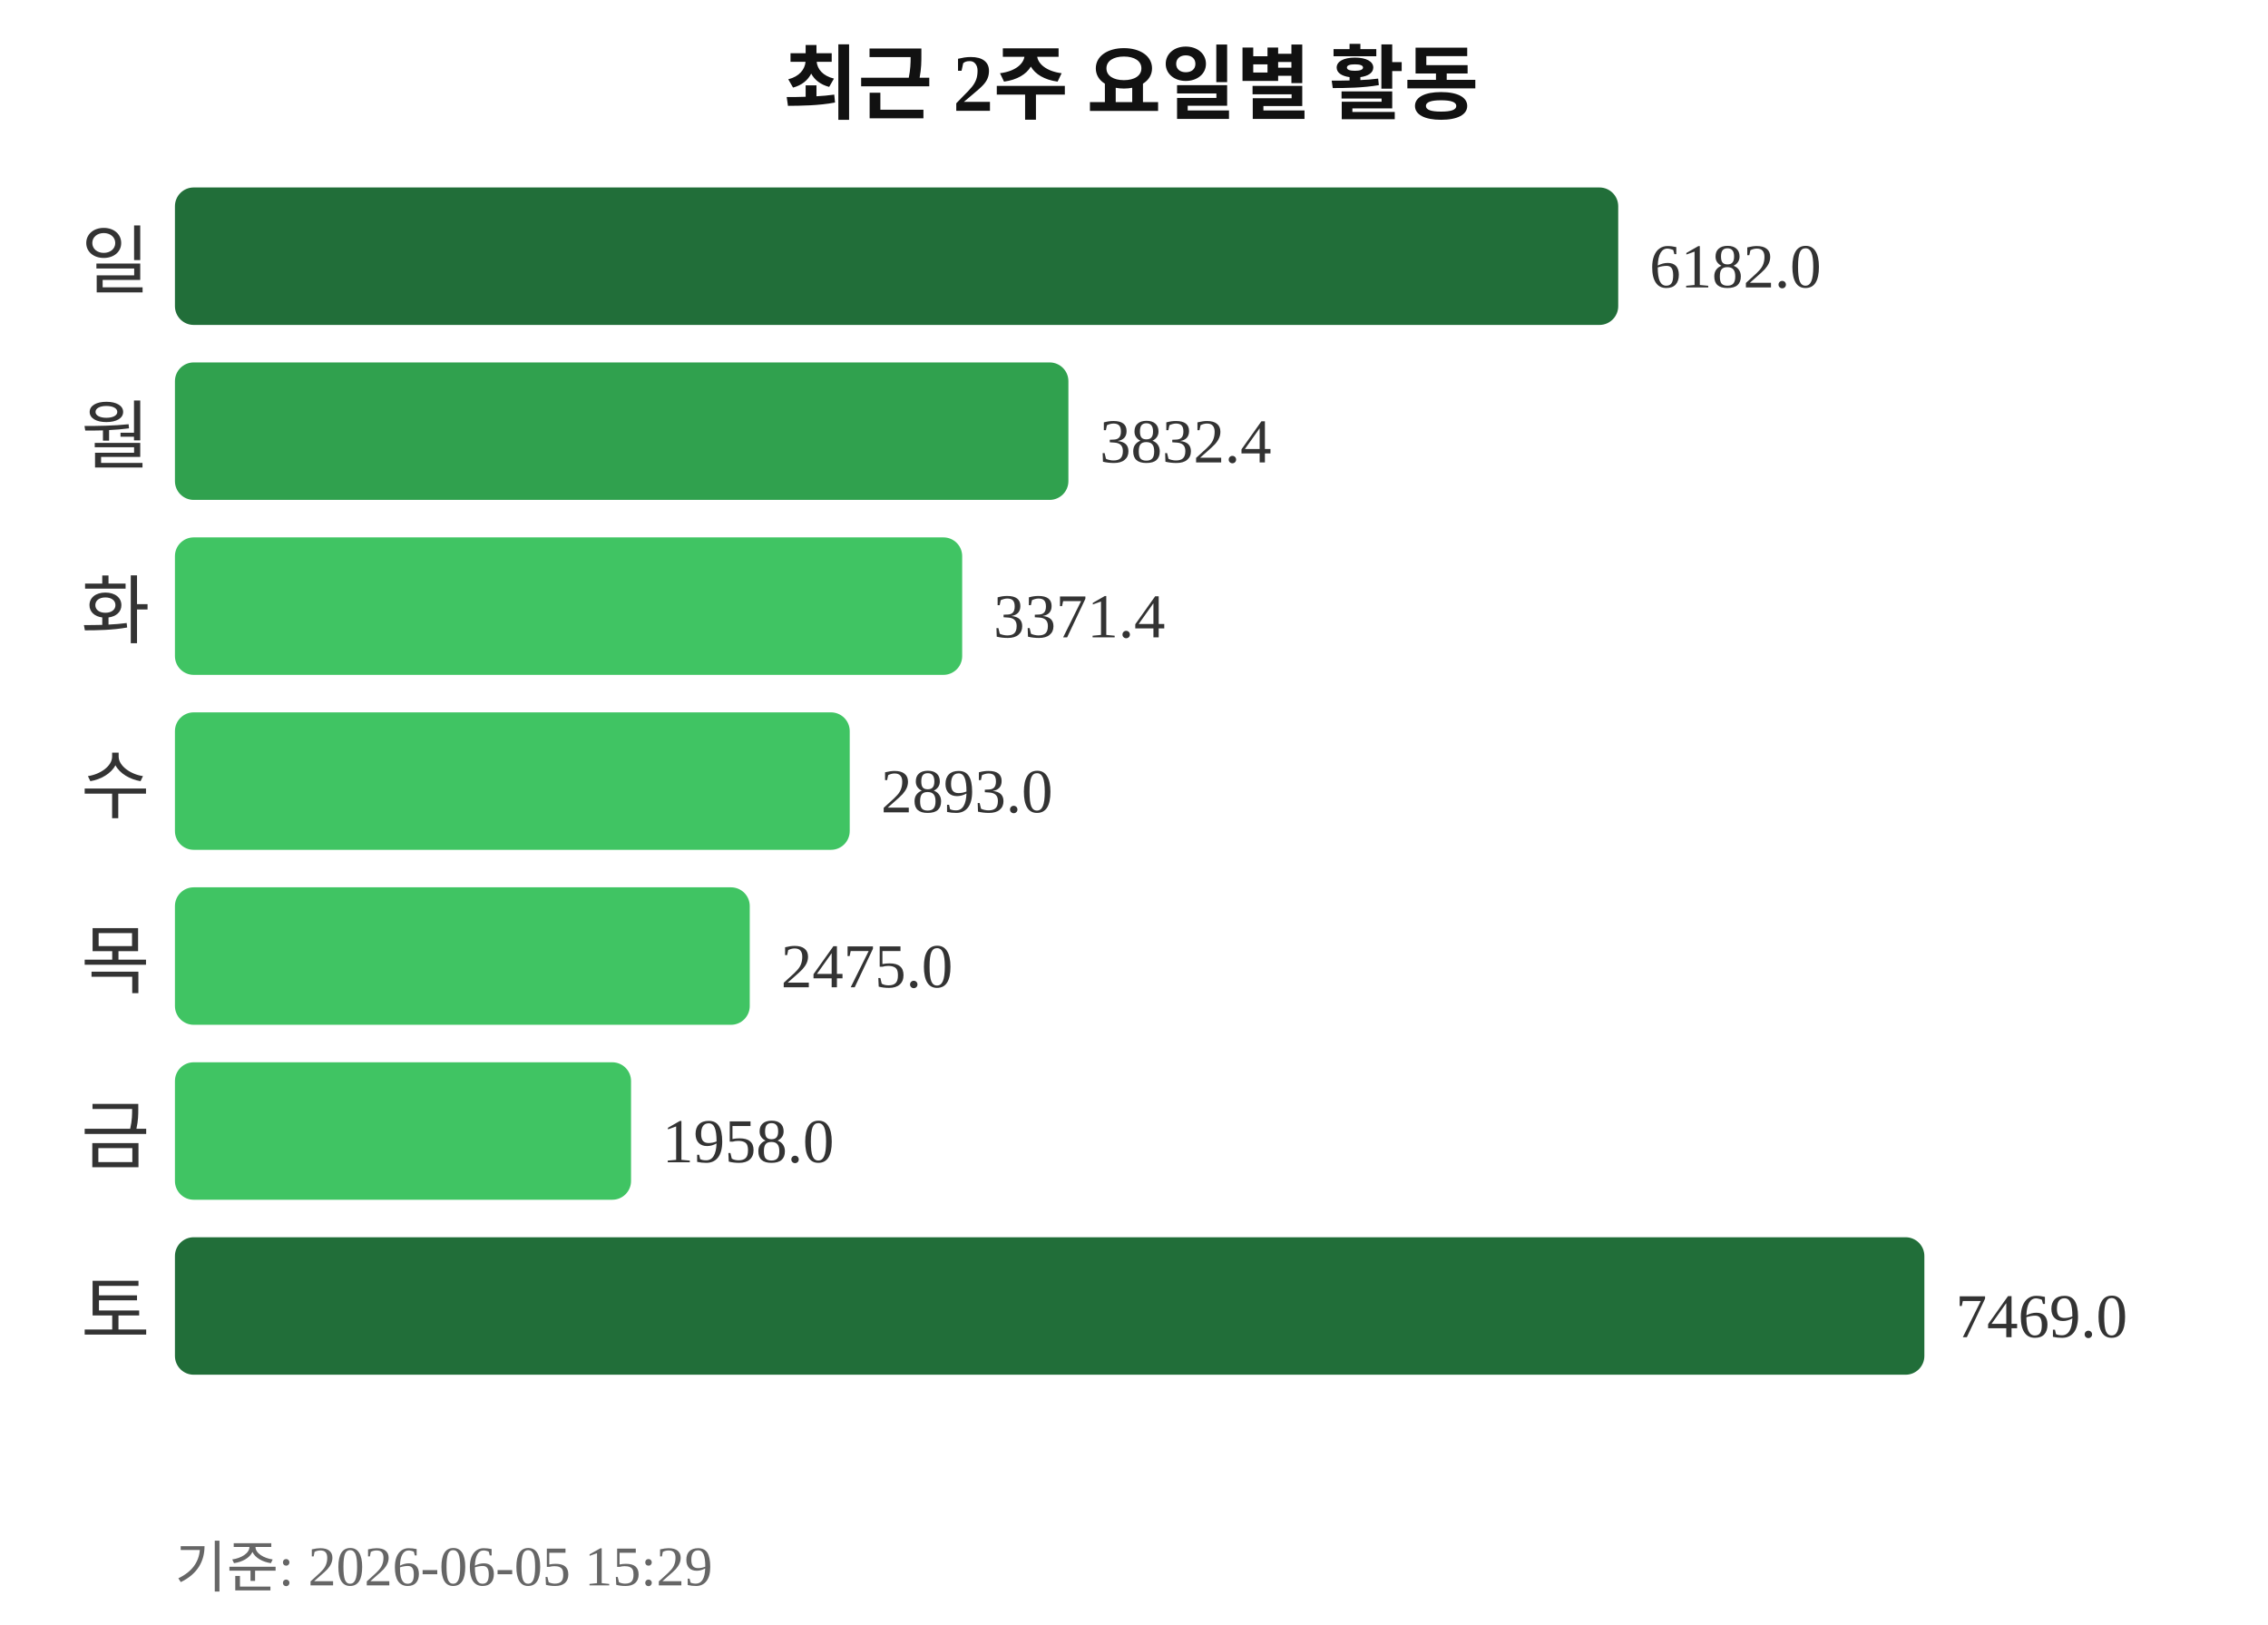
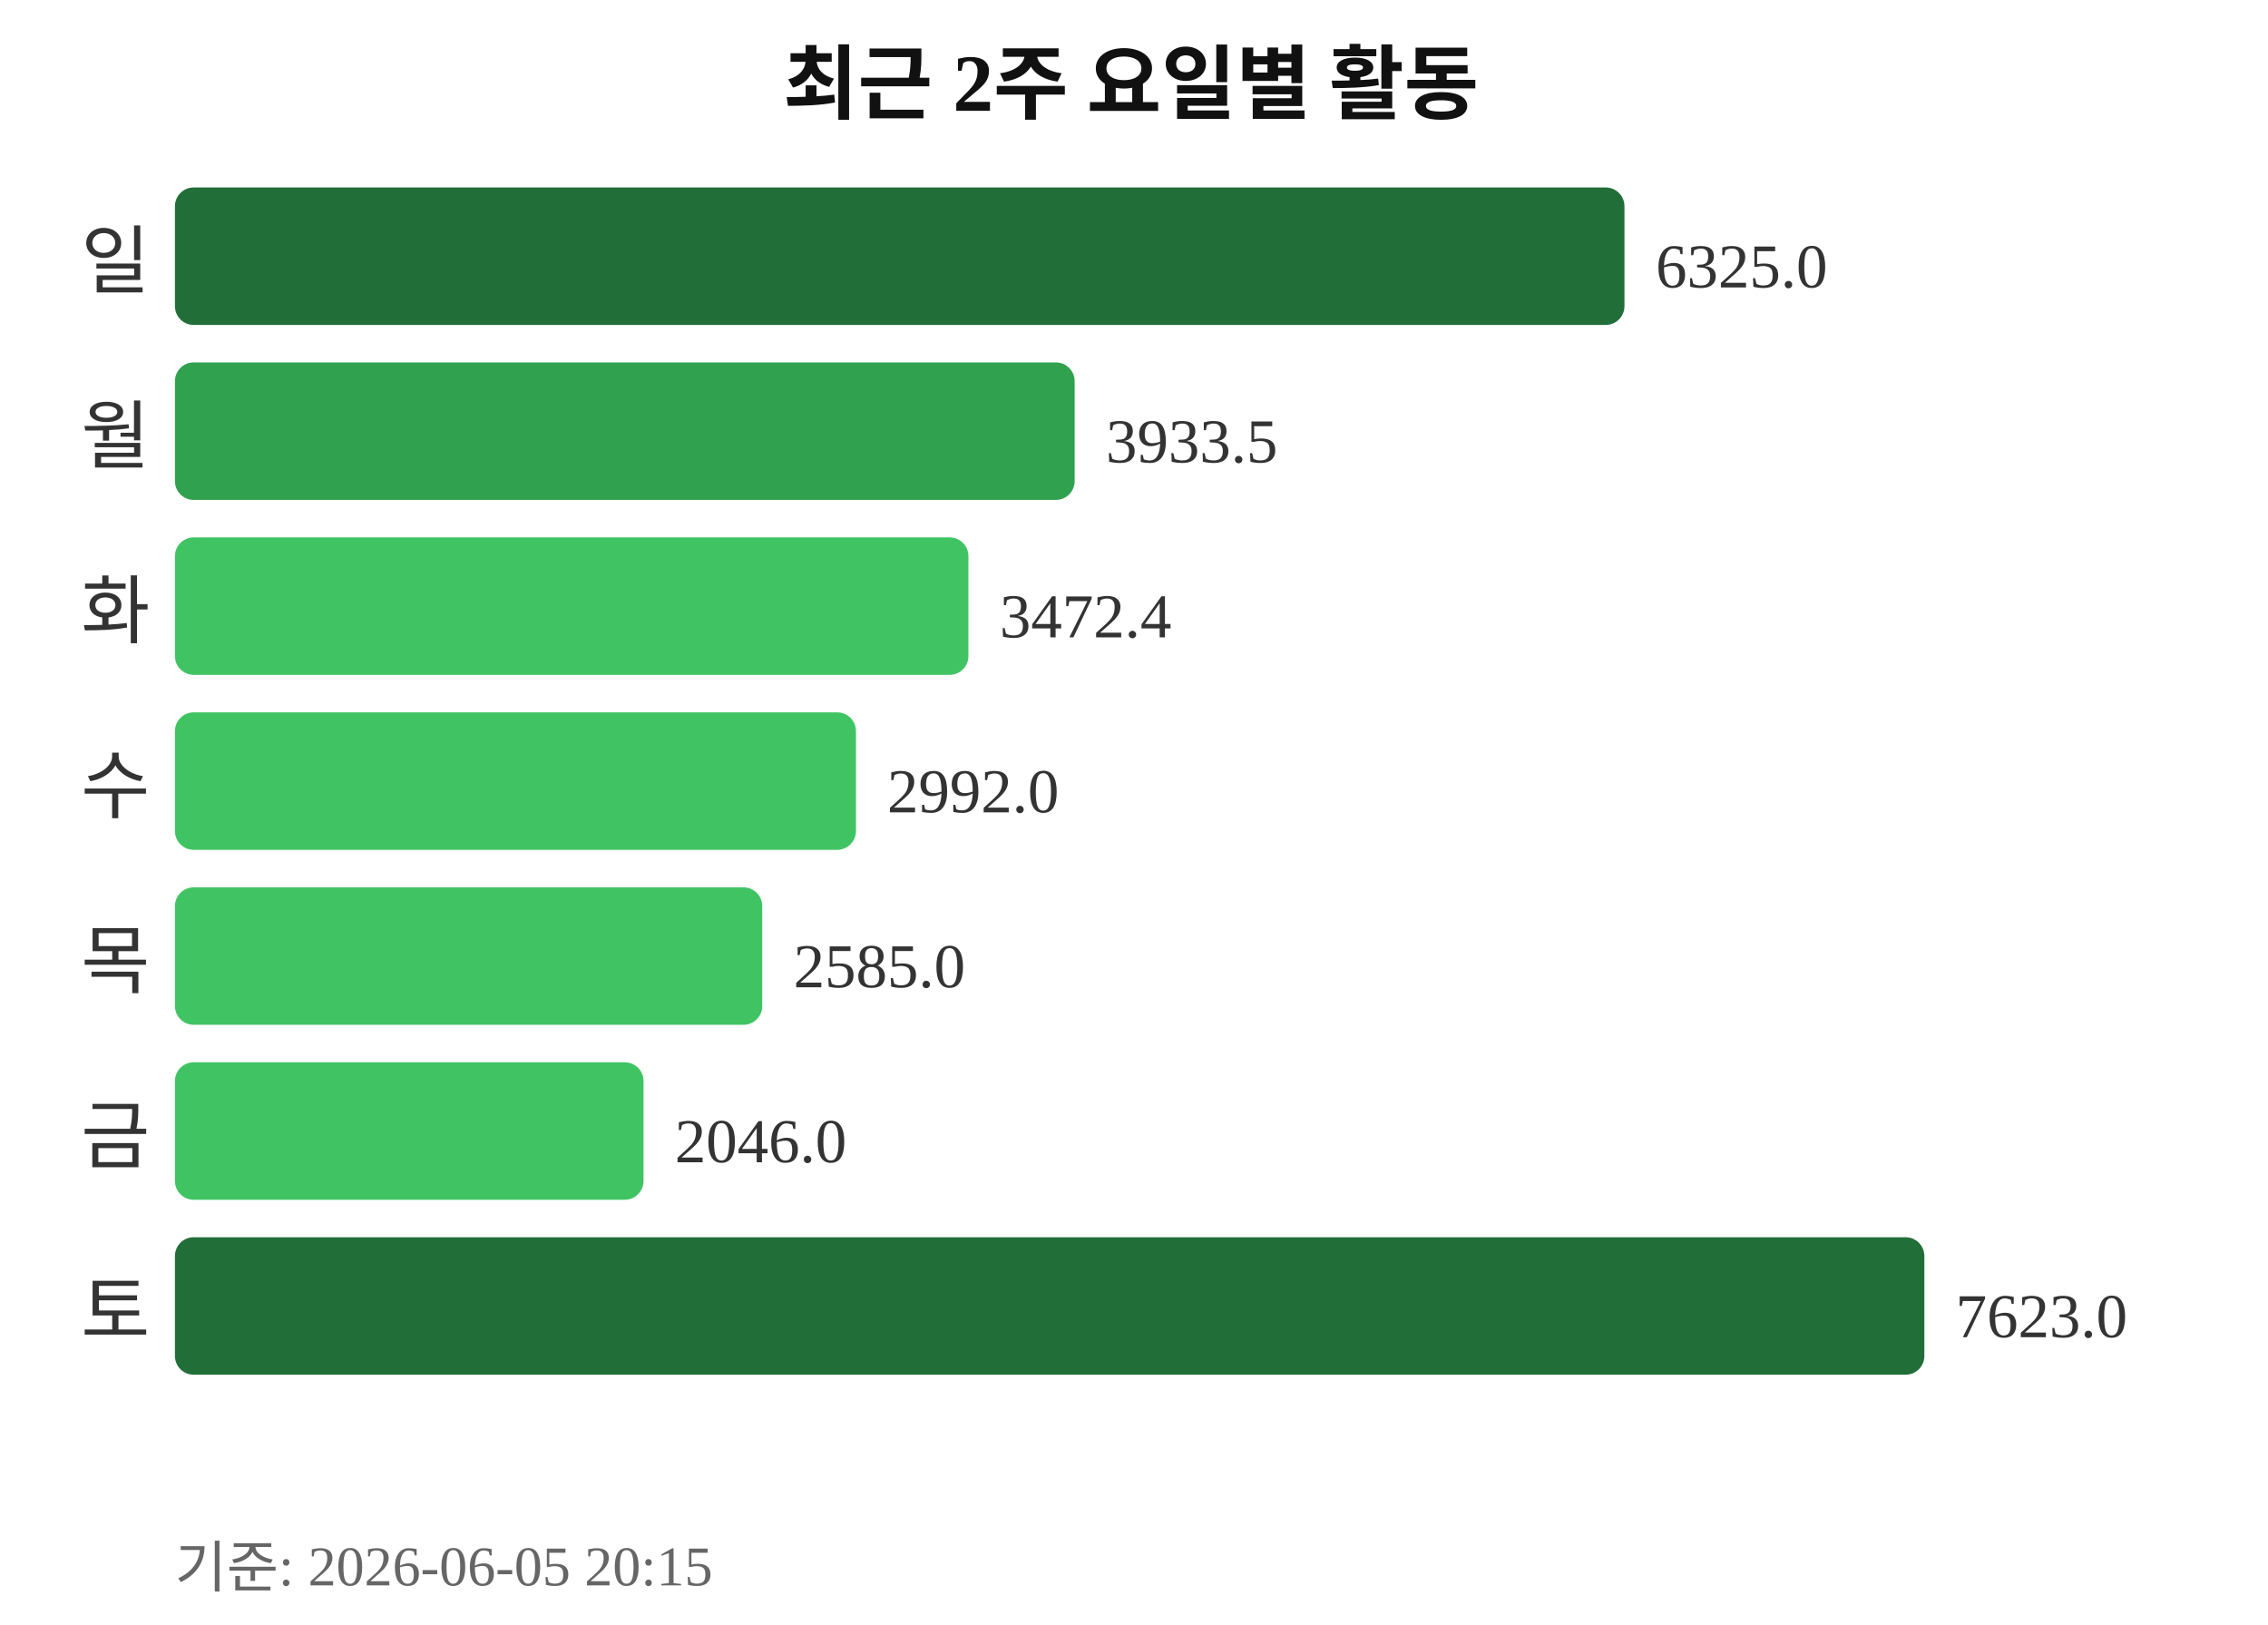
<svg xmlns="http://www.w3.org/2000/svg" width="363" height="260">
  <text x="181" y="18" text-anchor="middle" font-size="13" font-weight="bold" fill="#111111">최근 2주 요일별 활동</text>
  <text x="24" y="46" text-anchor="end" font-size="12" fill="#333333">일</text>
-   <rect x="28" y="30" width="231" height="22" rx="3" fill="#216e39" />
-   <text x="264" y="46" font-size="10" fill="#333333">6182.0</text>
+   <rect x="28" y="30" width="232" height="22" rx="3" fill="#216e39" />
+   <text x="265" y="46" font-size="10" fill="#333333">6325.0</text>
  <text x="24" y="74" text-anchor="end" font-size="12" fill="#333333">월</text>
-   <rect x="28" y="58" width="143" height="22" rx="3" fill="#30a14e" />
-   <text x="176" y="74" font-size="10" fill="#333333">3832.4</text>
+   <rect x="28" y="58" width="144" height="22" rx="3" fill="#30a14e" />
+   <text x="177" y="74" font-size="10" fill="#333333">3933.5</text>
  <text x="24" y="102" text-anchor="end" font-size="12" fill="#333333">화</text>
-   <rect x="28" y="86" width="126" height="22" rx="3" fill="#40c463" />
-   <text x="159" y="102" font-size="10" fill="#333333">3371.4</text>
+   <rect x="28" y="86" width="127" height="22" rx="3" fill="#40c463" />
+   <text x="160" y="102" font-size="10" fill="#333333">3472.4</text>
  <text x="24" y="130" text-anchor="end" font-size="12" fill="#333333">수</text>
-   <rect x="28" y="114" width="108" height="22" rx="3" fill="#40c463" />
-   <text x="141" y="130" font-size="10" fill="#333333">2893.0</text>
+   <rect x="28" y="114" width="109" height="22" rx="3" fill="#40c463" />
+   <text x="142" y="130" font-size="10" fill="#333333">2992.0</text>
  <text x="24" y="158" text-anchor="end" font-size="12" fill="#333333">목</text>
-   <rect x="28" y="142" width="92" height="22" rx="3" fill="#40c463" />
-   <text x="125" y="158" font-size="10" fill="#333333">2475.0</text>
+   <rect x="28" y="142" width="94" height="22" rx="3" fill="#40c463" />
+   <text x="127" y="158" font-size="10" fill="#333333">2585.0</text>
  <text x="24" y="186" text-anchor="end" font-size="12" fill="#333333">금</text>
-   <rect x="28" y="170" width="73" height="22" rx="3" fill="#40c463" />
-   <text x="106" y="186" font-size="10" fill="#333333">1958.0</text>
+   <rect x="28" y="170" width="75" height="22" rx="3" fill="#40c463" />
+   <text x="108" y="186" font-size="10" fill="#333333">2046.0</text>
  <text x="24" y="214" text-anchor="end" font-size="12" fill="#333333">토</text>
  <rect x="28" y="198" width="280" height="22" rx="3" fill="#216e39" />
-   <text x="313" y="214" font-size="10" fill="#333333">7469.0</text>
-   <text x="28" y="254" font-size="9" fill="#666666">기준: 2026-06-05 15:29</text>
+   <text x="313" y="214" font-size="10" fill="#333333">7623.0</text>
+   <text x="28" y="254" font-size="9" fill="#666666">기준: 2026-06-05 20:15</text>
</svg>
